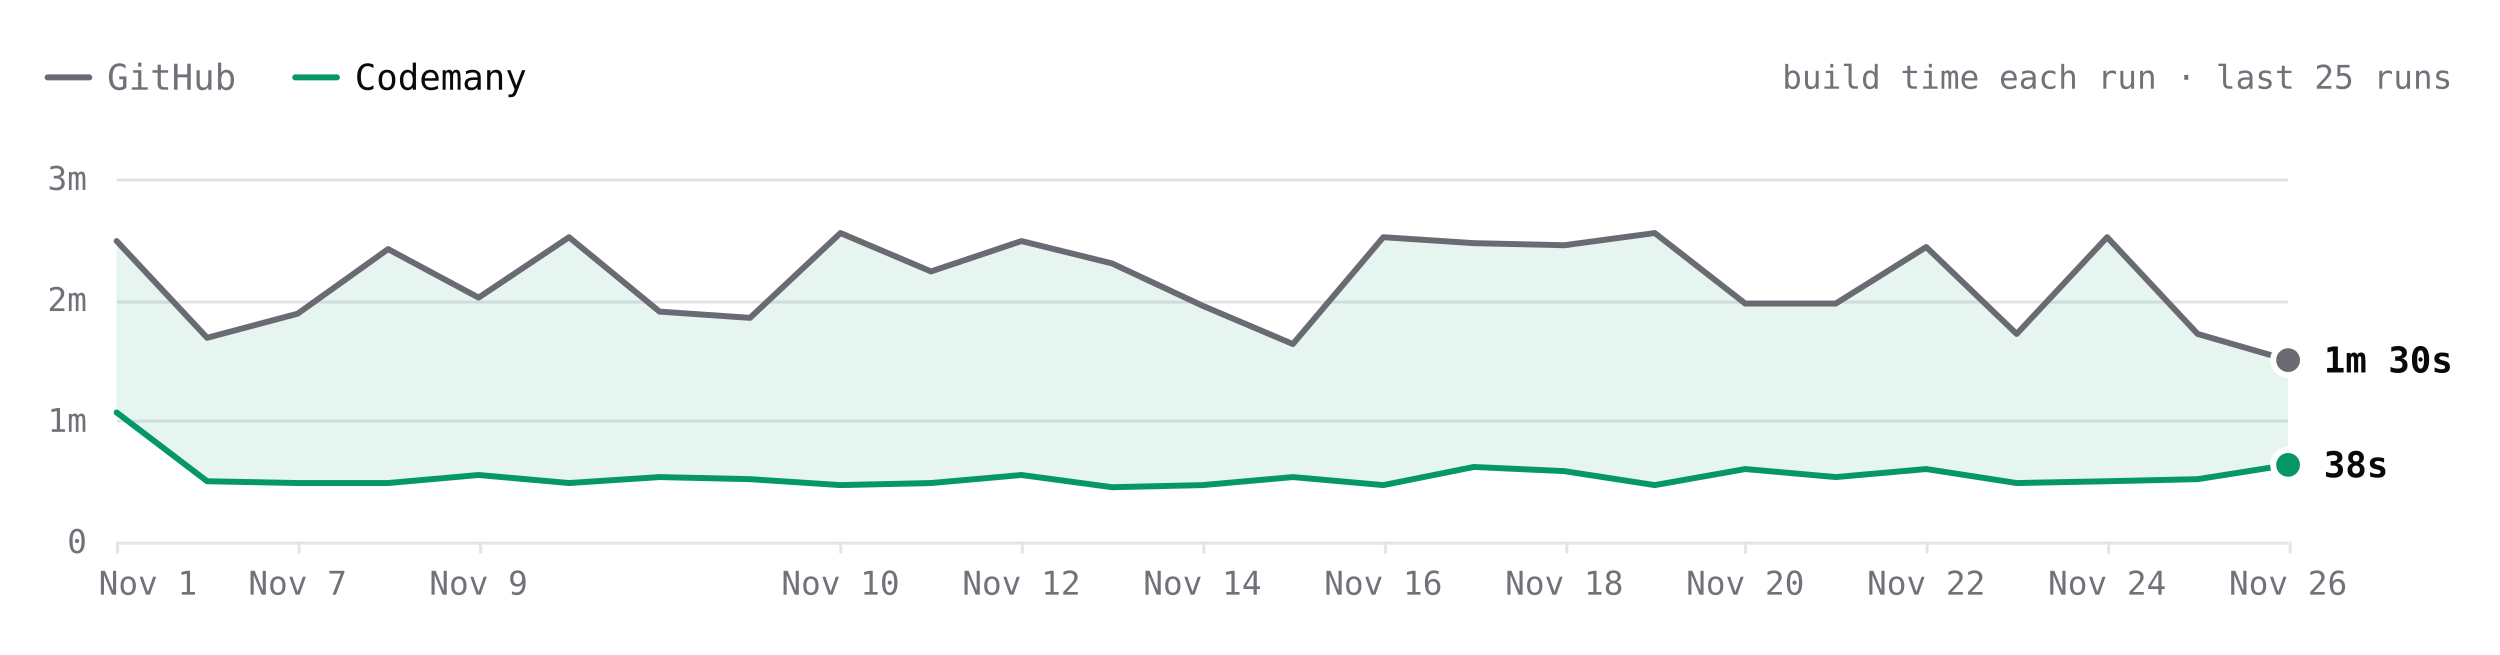
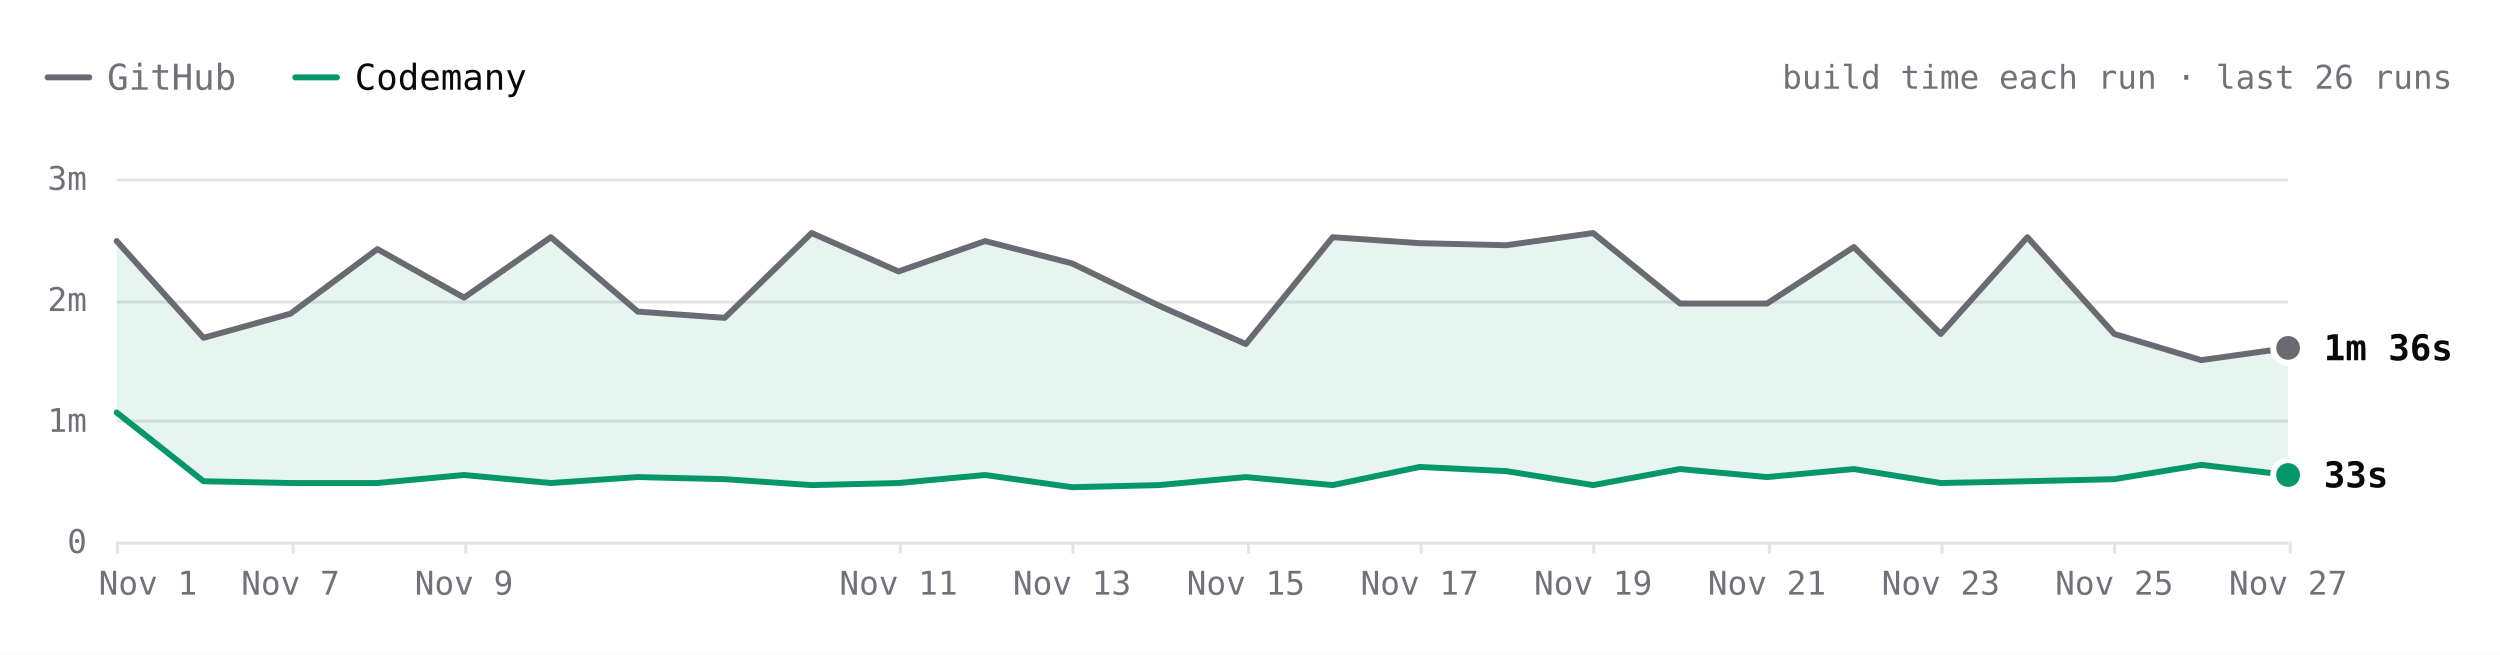
- <svg xmlns="http://www.w3.org/2000/svg" viewBox="0 0 840 220" width="840" height="220" role="img" aria-label="Hugo build time each run over the last 25 runs. Latest: GitHub 1m 30s, Codemany 38s. Overall: 4.3× faster." font-family="'JetBrains Mono', ui-monospace, SFMono-Regular, Menlo, monospace" style="max-width:100%;height:auto;font-variant-numeric:tabular-nums">
+ <svg xmlns="http://www.w3.org/2000/svg" viewBox="0 0 840 220" width="840" height="220" role="img" aria-label="Hugo build time each run over the last 26 runs. Latest: GitHub 1m 36s, Codemany 33s. Overall: 4.1× faster." font-family="'JetBrains Mono', ui-monospace, SFMono-Regular, Menlo, monospace" style="max-width:100%;height:auto;font-variant-numeric:tabular-nums">
  <rect width="840" height="220" fill="#ffffff" />
  <path d="M16 26h14" stroke="#6a6a72" stroke-width="2" stroke-linecap="round" />
  <text x="36" y="26" font-size="12" fill="#71717a" dominant-baseline="central">GitHub</text>
  <path d="M99.2 26h14" stroke="#059669" stroke-width="2" stroke-linecap="round" />
  <text x="119.2" y="26" font-size="12" fill="#09090b" dominant-baseline="central">Codemany</text>
-   <text x="824" y="26" font-size="11" fill="#71717a" text-anchor="end" dominant-baseline="central">build time each run · last 25 runs</text>
+   <text x="824" y="26" font-size="11" fill="#71717a" text-anchor="end" dominant-baseline="central">build time each run · last 26 runs</text>
  <path d="M39.2 182.5L768.8 182.5" stroke="#e4e4e7" stroke-width="1" fill="none" />
  <text x="29.2" y="182" font-size="11" fill="#71717a" text-anchor="end" dominant-baseline="central">0</text>
  <path d="M39.2 141.5L768.8 141.5" stroke="#e4e4e7" stroke-width="1" fill="none" />
  <text x="29.2" y="141.3" font-size="11" fill="#71717a" text-anchor="end" dominant-baseline="central">1m</text>
  <path d="M39.2 101.5L768.8 101.5" stroke="#e4e4e7" stroke-width="1" fill="none" />
  <text x="29.2" y="100.7" font-size="11" fill="#71717a" text-anchor="end" dominant-baseline="central">2m</text>
  <path d="M39.2 60.5L768.8 60.5" stroke="#e4e4e7" stroke-width="1" fill="none" />
  <text x="29.2" y="60" font-size="11" fill="#71717a" text-anchor="end" dominant-baseline="central">3m</text>
  <path d="M769.5 182L769.5 186" stroke="#e4e4e7" stroke-width="1" fill="none" />
-   <text x="768.8" y="196" font-size="11" fill="#71717a" text-anchor="middle" dominant-baseline="central">Nov 26</text>
-   <path d="M708.5 182L708.5 186" stroke="#e4e4e7" stroke-width="1" fill="none" />
-   <text x="708" y="196" font-size="11" fill="#71717a" text-anchor="middle" dominant-baseline="central">Nov 24</text>
-   <path d="M647.5 182L647.5 186" stroke="#e4e4e7" stroke-width="1" fill="none" />
-   <text x="647.2" y="196" font-size="11" fill="#71717a" text-anchor="middle" dominant-baseline="central">Nov 22</text>
-   <path d="M586.5 182L586.5 186" stroke="#e4e4e7" stroke-width="1" fill="none" />
-   <text x="586.4" y="196" font-size="11" fill="#71717a" text-anchor="middle" dominant-baseline="central">Nov 20</text>
-   <path d="M526.5 182L526.5 186" stroke="#e4e4e7" stroke-width="1" fill="none" />
-   <text x="525.6" y="196" font-size="11" fill="#71717a" text-anchor="middle" dominant-baseline="central">Nov 18</text>
-   <path d="M465.5 182L465.5 186" stroke="#e4e4e7" stroke-width="1" fill="none" />
-   <text x="464.8" y="196" font-size="11" fill="#71717a" text-anchor="middle" dominant-baseline="central">Nov 16</text>
-   <path d="M404.5 182L404.5 186" stroke="#e4e4e7" stroke-width="1" fill="none" />
-   <text x="404" y="196" font-size="11" fill="#71717a" text-anchor="middle" dominant-baseline="central">Nov 14</text>
-   <path d="M343.5 182L343.5 186" stroke="#e4e4e7" stroke-width="1" fill="none" />
-   <text x="343.2" y="196" font-size="11" fill="#71717a" text-anchor="middle" dominant-baseline="central">Nov 12</text>
-   <path d="M282.5 182L282.5 186" stroke="#e4e4e7" stroke-width="1" fill="none" />
-   <text x="282.4" y="196" font-size="11" fill="#71717a" text-anchor="middle" dominant-baseline="central">Nov 10</text>
-   <path d="M161.5 182L161.5 186" stroke="#e4e4e7" stroke-width="1" fill="none" />
-   <text x="160.8" y="196" font-size="11" fill="#71717a" text-anchor="middle" dominant-baseline="central">Nov 9</text>
-   <path d="M100.5 182L100.5 186" stroke="#e4e4e7" stroke-width="1" fill="none" />
-   <text x="100" y="196" font-size="11" fill="#71717a" text-anchor="middle" dominant-baseline="central">Nov 7</text>
+   <text x="768.8" y="196" font-size="11" fill="#71717a" text-anchor="middle" dominant-baseline="central">Nov 27</text>
+   <path d="M710.5 182L710.5 186" stroke="#e4e4e7" stroke-width="1" fill="none" />
+   <text x="710.4" y="196" font-size="11" fill="#71717a" text-anchor="middle" dominant-baseline="central">Nov 25</text>
+   <path d="M652.5 182L652.5 186" stroke="#e4e4e7" stroke-width="1" fill="none" />
+   <text x="652.1" y="196" font-size="11" fill="#71717a" text-anchor="middle" dominant-baseline="central">Nov 23</text>
+   <path d="M594.5 182L594.5 186" stroke="#e4e4e7" stroke-width="1" fill="none" />
+   <text x="593.7" y="196" font-size="11" fill="#71717a" text-anchor="middle" dominant-baseline="central">Nov 21</text>
+   <path d="M535.5 182L535.5 186" stroke="#e4e4e7" stroke-width="1" fill="none" />
+   <text x="535.3" y="196" font-size="11" fill="#71717a" text-anchor="middle" dominant-baseline="central">Nov 19</text>
+   <path d="M477.5 182L477.5 186" stroke="#e4e4e7" stroke-width="1" fill="none" />
+   <text x="477" y="196" font-size="11" fill="#71717a" text-anchor="middle" dominant-baseline="central">Nov 17</text>
+   <path d="M419.5 182L419.5 186" stroke="#e4e4e7" stroke-width="1" fill="none" />
+   <text x="418.6" y="196" font-size="11" fill="#71717a" text-anchor="middle" dominant-baseline="central">Nov 15</text>
+   <path d="M360.5 182L360.5 186" stroke="#e4e4e7" stroke-width="1" fill="none" />
+   <text x="360.2" y="196" font-size="11" fill="#71717a" text-anchor="middle" dominant-baseline="central">Nov 13</text>
+   <path d="M302.5 182L302.5 186" stroke="#e4e4e7" stroke-width="1" fill="none" />
+   <text x="301.9" y="196" font-size="11" fill="#71717a" text-anchor="middle" dominant-baseline="central">Nov 11</text>
+   <path d="M156.5 182L156.5 186" stroke="#e4e4e7" stroke-width="1" fill="none" />
+   <text x="155.9" y="196" font-size="11" fill="#71717a" text-anchor="middle" dominant-baseline="central">Nov 9</text>
+   <path d="M98.5 182L98.5 186" stroke="#e4e4e7" stroke-width="1" fill="none" />
+   <text x="97.6" y="196" font-size="11" fill="#71717a" text-anchor="middle" dominant-baseline="central">Nov 7</text>
  <path d="M39.5 182L39.5 186" stroke="#e4e4e7" stroke-width="1" fill="none" />
  <text x="49.7" y="196" font-size="11" fill="#71717a" text-anchor="middle" dominant-baseline="central">Nov 1</text>
-   <path d="M39.2 81L69.6 113.5L100 105.4L130.4 83.7L160.8 100L191.2 79.7L221.6 104.7L252 106.8L282.4 78.3L312.8 91.2L343.2 81L373.6 88.5L404 102.7L434.4 115.6L464.8 79.7L495.2 81.7L525.6 82.4L556 78.3L586.4 102L616.8 102L647.2 83L677.6 112.2L708 79.7L738.4 112.2L768.8 121L768.8 156.2L738.4 161L708 161.7L677.6 162.3L647.2 157.6L616.8 160.3L586.4 157.6L556 163L525.6 158.3L495.2 156.9L464.8 163L434.4 160.3L404 163L373.6 163.7L343.2 159.6L312.8 162.3L282.4 163L252 161L221.6 160.3L191.2 162.3L160.8 159.6L130.4 162.3L100 162.3L69.6 161.7L39.2 138.6Z" fill="rgba(5,150,105,0.10)" />
-   <path d="M39.2 81L69.6 113.5L100 105.4L130.4 83.7L160.8 100L191.2 79.7L221.6 104.7L252 106.8L282.4 78.3L312.8 91.2L343.2 81L373.6 88.5L404 102.7L434.4 115.6L464.8 79.7L495.2 81.7L525.6 82.4L556 78.3L586.4 102L616.8 102L647.2 83L677.6 112.2L708 79.7L738.4 112.2L768.8 121" fill="none" stroke="#6a6a72" stroke-width="2" stroke-linecap="round" stroke-linejoin="round" />
-   <path d="M39.2 138.6L69.6 161.7L100 162.3L130.4 162.3L160.8 159.6L191.2 162.3L221.6 160.3L252 161L282.4 163L312.8 162.3L343.2 159.6L373.6 163.7L404 163L434.4 160.3L464.8 163L495.2 156.9L525.6 158.3L556 163L586.4 157.6L616.8 160.3L647.2 157.6L677.6 162.3L708 161.7L738.4 161L768.8 156.2" fill="none" stroke="#059669" stroke-width="2" stroke-linecap="round" stroke-linejoin="round" />
-   <circle cx="768.8" cy="121" r="6" fill="#ffffff" />
-   <circle cx="768.8" cy="121" r="4" fill="#6a6a72" />
-   <text x="780.8" y="121" font-size="12" fill="#09090b" font-weight="600" dominant-baseline="central">1m 30s</text>
-   <circle cx="768.8" cy="156.2" r="6" fill="#ffffff" />
-   <circle cx="768.8" cy="156.2" r="4" fill="#059669" />
-   <text x="780.8" y="156.2" font-size="12" fill="#09090b" font-weight="600" dominant-baseline="central">38s</text>
+   <path d="M39.2 81L68.4 113.5L97.6 105.4L126.8 83.7L155.9 100L185.1 79.7L214.3 104.7L243.5 106.8L272.7 78.3L301.9 91.2L331 81L360.2 88.5L389.4 102.7L418.6 115.6L447.8 79.7L477 81.7L506.1 82.4L535.3 78.3L564.5 102L593.7 102L622.9 83L652.1 112.2L681.2 79.7L710.4 112.2L739.6 121L768.8 116.9L768.8 159.6L739.6 156.2L710.4 161L681.2 161.7L652.1 162.3L622.9 157.6L593.7 160.3L564.5 157.6L535.3 163L506.1 158.3L477 156.9L447.8 163L418.6 160.3L389.4 163L360.2 163.7L331 159.6L301.9 162.3L272.7 163L243.5 161L214.3 160.3L185.1 162.3L155.9 159.6L126.8 162.3L97.6 162.3L68.4 161.7L39.2 138.6Z" fill="rgba(5,150,105,0.10)" />
+   <path d="M39.2 81L68.4 113.5L97.6 105.4L126.8 83.7L155.9 100L185.1 79.7L214.3 104.7L243.5 106.8L272.7 78.3L301.9 91.2L331 81L360.2 88.5L389.4 102.7L418.6 115.6L447.8 79.7L477 81.7L506.1 82.4L535.3 78.3L564.5 102L593.7 102L622.9 83L652.1 112.2L681.2 79.7L710.4 112.2L739.6 121L768.8 116.9" fill="none" stroke="#6a6a72" stroke-width="2" stroke-linecap="round" stroke-linejoin="round" />
+   <path d="M39.2 138.6L68.4 161.7L97.6 162.3L126.8 162.3L155.9 159.6L185.1 162.3L214.3 160.3L243.5 161L272.7 163L301.9 162.3L331 159.6L360.2 163.7L389.4 163L418.6 160.3L447.8 163L477 156.9L506.1 158.3L535.3 163L564.5 157.6L593.7 160.3L622.9 157.6L652.1 162.3L681.2 161.7L710.4 161L739.6 156.2L768.8 159.6" fill="none" stroke="#059669" stroke-width="2" stroke-linecap="round" stroke-linejoin="round" />
+   <circle cx="768.8" cy="116.9" r="6" fill="#ffffff" />
+   <circle cx="768.8" cy="116.9" r="4" fill="#6a6a72" />
+   <text x="780.8" y="116.9" font-size="12" fill="#09090b" font-weight="600" dominant-baseline="central">1m 36s</text>
+   <circle cx="768.8" cy="159.6" r="6" fill="#ffffff" />
+   <circle cx="768.8" cy="159.6" r="4" fill="#059669" />
+   <text x="780.8" y="159.6" font-size="12" fill="#09090b" font-weight="600" dominant-baseline="central">33s</text>
  <circle class="bench-mark" cx="39.2" cy="81" r="12" fill="#ffffff" fill-opacity="0" data-tip="Hugo · GitHub · 2m 29s · Nov 1, 14:12 UTC" data-href="https://github.com/codemanyhq/bench-private/actions/runs/41357757246/job/125001439104" style="cursor:pointer" />
  <circle class="bench-mark" cx="39.2" cy="138.6" r="12" fill="#ffffff" fill-opacity="0" data-tip="Hugo · Codemany · 1m 04s · Nov 1, 14:12 UTC" data-href="https://github.com/codemanyhq/bench/actions/runs/41189686531/job/124809425392" style="cursor:pointer" />
-   <circle class="bench-mark" cx="69.6" cy="113.5" r="12" fill="#ffffff" fill-opacity="0" data-tip="Hugo · GitHub · 1m 41s · Nov 4, 10:59 UTC" data-href="https://github.com/codemanyhq/bench-private/actions/runs/41834014108/job/126588227187" style="cursor:pointer" />
-   <circle class="bench-mark" cx="69.6" cy="161.7" r="12" fill="#ffffff" fill-opacity="0" data-tip="Hugo · Codemany · 30s · Nov 4, 10:59 UTC" data-href="https://github.com/codemanyhq/bench/actions/runs/41817717722/job/126532686624" style="cursor:pointer" />
-   <circle class="bench-mark" cx="100" cy="105.4" r="12" fill="#ffffff" fill-opacity="0" data-tip="Hugo · GitHub · 1m 53s · Nov 7, 05:27 UTC" data-href="https://github.com/codemanyhq/bench-private/actions/runs/42342779574/job/128313955187" style="cursor:pointer" />
-   <circle class="bench-mark" cx="100" cy="162.3" r="12" fill="#ffffff" fill-opacity="0" data-tip="Hugo · Codemany · 29s · Nov 7, 05:27 UTC" data-href="https://github.com/codemanyhq/bench/actions/runs/42363100897/job/128383571569" style="cursor:pointer" />
-   <circle class="bench-mark" cx="130.4" cy="83.7" r="12" fill="#ffffff" fill-opacity="0" data-tip="Hugo · GitHub · 2m 25s · Nov 8, 10:27 UTC" data-href="https://github.com/codemanyhq/bench-private/actions/runs/42477866952/job/128905525184" style="cursor:pointer" />
-   <circle class="bench-mark" cx="130.4" cy="162.3" r="12" fill="#ffffff" fill-opacity="0" data-tip="Hugo · Codemany · 29s · Nov 8, 10:27 UTC" data-href="https://github.com/codemanyhq/bench/actions/runs/42471415877/job/128905482117" style="cursor:pointer" />
-   <circle class="bench-mark" cx="160.8" cy="100" r="12" fill="#ffffff" fill-opacity="0" data-tip="Hugo · GitHub · 2m 01s · Nov 9, 11:37 UTC" data-href="https://github.com/codemanyhq/bench-private/actions/runs/42629210782/job/129200880913" style="cursor:pointer" />
-   <circle class="bench-mark" cx="160.8" cy="159.6" r="12" fill="#ffffff" fill-opacity="0" data-tip="Hugo · Codemany · 33s · Nov 9, 11:37 UTC" data-href="https://github.com/codemanyhq/bench/actions/runs/42610365978/job/129324781063" style="cursor:pointer" />
-   <circle class="bench-mark" cx="191.2" cy="79.7" r="12" fill="#ffffff" fill-opacity="0" data-tip="Hugo · GitHub · 2m 31s · Nov 9, 17:39 UTC" data-href="https://github.com/codemanyhq/bench-private/actions/runs/42666683657/job/129332199459" style="cursor:pointer" />
-   <circle class="bench-mark" cx="191.2" cy="162.3" r="12" fill="#ffffff" fill-opacity="0" data-tip="Hugo · Codemany · 29s · Nov 9, 17:39 UTC" data-href="https://github.com/codemanyhq/bench/actions/runs/42666681693/job/129350909282" style="cursor:pointer" />
-   <circle class="bench-mark" cx="221.6" cy="104.7" r="12" fill="#ffffff" fill-opacity="0" data-tip="Hugo · GitHub · 1m 54s · Nov 9, 18:24 UTC" data-href="https://github.com/codemanyhq/bench-private/actions/runs/42673660556/job/129350955104" style="cursor:pointer" />
-   <circle class="bench-mark" cx="221.6" cy="160.3" r="12" fill="#ffffff" fill-opacity="0" data-tip="Hugo · Codemany · 32s · Nov 9, 18:24 UTC" data-href="https://github.com/codemanyhq/bench/actions/runs/42674474739/job/129403442151" style="cursor:pointer" />
-   <circle class="bench-mark" cx="252" cy="106.8" r="12" fill="#ffffff" fill-opacity="0" data-tip="Hugo · GitHub · 1m 51s · Nov 9, 18:46 UTC" data-href="https://github.com/codemanyhq/bench-private/actions/runs/42677014514/job/129361080679" style="cursor:pointer" />
-   <circle class="bench-mark" cx="252" cy="161" r="12" fill="#ffffff" fill-opacity="0" data-tip="Hugo · Codemany · 31s · Nov 9, 18:46 UTC" data-href="https://github.com/codemanyhq/bench/actions/runs/42681122621/job/129406018347" style="cursor:pointer" />
-   <circle class="bench-mark" cx="282.4" cy="78.3" r="12" fill="#ffffff" fill-opacity="0" data-tip="Hugo · GitHub · 2m 33s · Nov 10, 11:16 UTC" data-href="https://github.com/codemanyhq/bench-private/actions/runs/42824521252/job/129858446839" style="cursor:pointer" />
-   <circle class="bench-mark" cx="282.4" cy="163" r="12" fill="#ffffff" fill-opacity="0" data-tip="Hugo · Codemany · 28s · Nov 10, 11:16 UTC" data-href="https://github.com/codemanyhq/bench/actions/runs/42805942110/job/129815996382" style="cursor:pointer" />
-   <circle class="bench-mark" cx="312.8" cy="91.2" r="12" fill="#ffffff" fill-opacity="0" data-tip="Hugo · GitHub · 2m 14s · Nov 11, 11:02 UTC" data-href="https://github.com/codemanyhq/bench-private/actions/runs/43022642066/job/130529430391" style="cursor:pointer" />
-   <circle class="bench-mark" cx="312.8" cy="162.3" r="12" fill="#ffffff" fill-opacity="0" data-tip="Hugo · Codemany · 29s · Nov 11, 11:02 UTC" data-href="https://github.com/codemanyhq/bench/actions/runs/43008288526/job/130481244830" style="cursor:pointer" />
-   <circle class="bench-mark" cx="343.2" cy="81" r="12" fill="#ffffff" fill-opacity="0" data-tip="Hugo · GitHub · 2m 29s · Nov 12, 11:18 UTC" data-href="https://github.com/codemanyhq/bench-private/actions/runs/43230100176/job/131222905105" style="cursor:pointer" />
-   <circle class="bench-mark" cx="343.2" cy="159.6" r="12" fill="#ffffff" fill-opacity="0" data-tip="Hugo · Codemany · 33s · Nov 12, 11:18 UTC" data-href="https://github.com/codemanyhq/bench/actions/runs/43207720663/job/131168788751" style="cursor:pointer" />
-   <circle class="bench-mark" cx="373.6" cy="88.5" r="12" fill="#ffffff" fill-opacity="0" data-tip="Hugo · GitHub · 2m 18s · Nov 13, 11:03 UTC" data-href="https://github.com/codemanyhq/bench-private/actions/runs/43430424059/job/131902291593" style="cursor:pointer" />
-   <circle class="bench-mark" cx="373.6" cy="163.7" r="12" fill="#ffffff" fill-opacity="0" data-tip="Hugo · Codemany · 27s · Nov 13, 11:03 UTC" data-href="https://github.com/codemanyhq/bench/actions/runs/43413705429/job/131866240248" style="cursor:pointer" />
-   <circle class="bench-mark" cx="404" cy="102.7" r="12" fill="#ffffff" fill-opacity="0" data-tip="Hugo · GitHub · 1m 57s · Nov 14, 10:30 UTC" data-href="https://github.com/codemanyhq/bench-private/actions/runs/43593333129/job/132442539400" style="cursor:pointer" />
-   <circle class="bench-mark" cx="404" cy="163" r="12" fill="#ffffff" fill-opacity="0" data-tip="Hugo · Codemany · 28s · Nov 14, 10:30 UTC" data-href="https://github.com/codemanyhq/bench/actions/runs/43585486170/job/132429848701" style="cursor:pointer" />
-   <circle class="bench-mark" cx="434.4" cy="115.6" r="12" fill="#ffffff" fill-opacity="0" data-tip="Hugo · GitHub · 1m 38s · Nov 15, 10:58 UTC" data-href="https://github.com/codemanyhq/bench-private/actions/runs/43715351365/job/132815615536" style="cursor:pointer" />
-   <circle class="bench-mark" cx="434.4" cy="160.3" r="12" fill="#ffffff" fill-opacity="0" data-tip="Hugo · Codemany · 32s · Nov 15, 10:58 UTC" data-href="https://github.com/codemanyhq/bench/actions/runs/43706507355/job/132822651407" style="cursor:pointer" />
-   <circle class="bench-mark" cx="464.8" cy="79.7" r="12" fill="#ffffff" fill-opacity="0" data-tip="Hugo · GitHub · 2m 31s · Nov 16, 11:25 UTC" data-href="https://github.com/codemanyhq/bench-private/actions/runs/43877330479/job/133333759378" style="cursor:pointer" />
-   <circle class="bench-mark" cx="464.8" cy="163" r="12" fill="#ffffff" fill-opacity="0" data-tip="Hugo · Codemany · 28s · Nov 16, 11:25 UTC" data-href="https://github.com/codemanyhq/bench/actions/runs/43857353010/job/133286974284" style="cursor:pointer" />
-   <circle class="bench-mark" cx="495.2" cy="81.7" r="12" fill="#ffffff" fill-opacity="0" data-tip="Hugo · GitHub · 2m 28s · Nov 17, 11:56 UTC" data-href="https://github.com/codemanyhq/bench-private/actions/runs/44102053914/job/134104450027" style="cursor:pointer" />
-   <circle class="bench-mark" cx="495.2" cy="156.9" r="12" fill="#ffffff" fill-opacity="0" data-tip="Hugo · Codemany · 37s · Nov 17, 11:56 UTC" data-href="https://github.com/codemanyhq/bench/actions/runs/44078241580/job/134021805679" style="cursor:pointer" />
-   <circle class="bench-mark" cx="525.6" cy="82.4" r="12" fill="#ffffff" fill-opacity="0" data-tip="Hugo · GitHub · 2m 27s · Nov 18, 11:47 UTC" data-href="https://github.com/codemanyhq/bench-private/actions/runs/44318872644/job/134852270396" style="cursor:pointer" />
-   <circle class="bench-mark" cx="525.6" cy="158.3" r="12" fill="#ffffff" fill-opacity="0" data-tip="Hugo · Codemany · 35s · Nov 18, 11:47 UTC" data-href="https://github.com/codemanyhq/bench/actions/runs/44297512815/job/134805432975" style="cursor:pointer" />
-   <circle class="bench-mark" cx="556" cy="78.3" r="12" fill="#ffffff" fill-opacity="0" data-tip="Hugo · GitHub · 2m 33s · Nov 19, 11:44 UTC" data-href="https://github.com/codemanyhq/bench-private/actions/runs/44543234216/job/135626958108" style="cursor:pointer" />
-   <circle class="bench-mark" cx="556" cy="163" r="12" fill="#ffffff" fill-opacity="0" data-tip="Hugo · Codemany · 28s · Nov 19, 11:44 UTC" data-href="https://github.com/codemanyhq/bench/actions/runs/44517273819/job/135559407143" style="cursor:pointer" />
-   <circle class="bench-mark" cx="586.4" cy="102" r="12" fill="#ffffff" fill-opacity="0" data-tip="Hugo · GitHub · 1m 58s · Nov 20, 11:44 UTC" data-href="https://github.com/codemanyhq/bench-private/actions/runs/44749120224/job/136332219886" style="cursor:pointer" />
-   <circle class="bench-mark" cx="586.4" cy="157.6" r="12" fill="#ffffff" fill-opacity="0" data-tip="Hugo · Codemany · 36s · Nov 20, 11:44 UTC" data-href="https://github.com/codemanyhq/bench/actions/runs/44729832727/job/136288953035" style="cursor:pointer" />
-   <circle class="bench-mark" cx="616.8" cy="102" r="12" fill="#ffffff" fill-opacity="0" data-tip="Hugo · GitHub · 1m 58s · Nov 21, 11:07 UTC" data-href="https://github.com/codemanyhq/bench-private/actions/runs/44908889098/job/136860265771" style="cursor:pointer" />
-   <circle class="bench-mark" cx="616.8" cy="160.3" r="12" fill="#ffffff" fill-opacity="0" data-tip="Hugo · Codemany · 32s · Nov 21, 11:07 UTC" data-href="https://github.com/codemanyhq/bench/actions/runs/44897451098/job/136826060798" style="cursor:pointer" />
-   <circle class="bench-mark" cx="647.2" cy="83" r="12" fill="#ffffff" fill-opacity="0" data-tip="Hugo · GitHub · 2m 26s · Nov 22, 11:29 UTC" data-href="https://github.com/codemanyhq/bench-private/actions/runs/45026928898/job/137221921368" style="cursor:pointer" />
-   <circle class="bench-mark" cx="647.2" cy="157.6" r="12" fill="#ffffff" fill-opacity="0" data-tip="Hugo · Codemany · 36s · Nov 22, 11:29 UTC" data-href="https://github.com/codemanyhq/bench/actions/runs/45017455598/job/137192773135" style="cursor:pointer" />
-   <circle class="bench-mark" cx="677.6" cy="112.2" r="12" fill="#ffffff" fill-opacity="0" data-tip="Hugo · GitHub · 1m 43s · Nov 23, 12:50 UTC" data-href="https://github.com/codemanyhq/bench-private/actions/runs/45210598924/job/137818121610" style="cursor:pointer" />
-   <circle class="bench-mark" cx="677.6" cy="162.3" r="12" fill="#ffffff" fill-opacity="0" data-tip="Hugo · Codemany · 29s · Nov 23, 12:50 UTC" data-href="https://github.com/codemanyhq/bench/actions/runs/45177778022/job/137703467493" style="cursor:pointer" />
-   <circle class="bench-mark" cx="708" cy="79.7" r="12" fill="#ffffff" fill-opacity="0" data-tip="Hugo · GitHub · 2m 31s · Nov 24, 13:47 UTC" data-href="https://github.com/codemanyhq/bench-private/actions/runs/45429998464/job/138572430377" style="cursor:pointer" />
-   <circle class="bench-mark" cx="708" cy="161.7" r="12" fill="#ffffff" fill-opacity="0" data-tip="Hugo · Codemany · 30s · Nov 24, 13:47 UTC" data-href="https://github.com/codemanyhq/bench/actions/runs/45406778542/job/138489585186" style="cursor:pointer" />
-   <circle class="bench-mark" cx="738.4" cy="112.2" r="12" fill="#ffffff" fill-opacity="0" data-tip="Hugo · GitHub · 1m 43s · Nov 25, 13:00 UTC" data-href="https://github.com/codemanyhq/bench-private/actions/runs/45646834611/job/139320057469" style="cursor:pointer" />
-   <circle class="bench-mark" cx="738.4" cy="161" r="12" fill="#ffffff" fill-opacity="0" data-tip="Hugo · Codemany · 31s · Nov 25, 13:00 UTC" data-href="https://github.com/codemanyhq/bench/actions/runs/45618925626/job/139221672538" style="cursor:pointer" />
-   <circle class="bench-mark" cx="768.8" cy="121" r="12" fill="#ffffff" fill-opacity="0" data-tip="Hugo · GitHub · 1m 30s · Nov 26, 12:40 UTC" data-href="https://github.com/codemanyhq/bench-private/actions/runs/45846009692/job/139999805053" style="cursor:pointer" />
-   <circle class="bench-mark" cx="768.8" cy="156.2" r="12" fill="#ffffff" fill-opacity="0" data-tip="Hugo · Codemany · 38s · Nov 26, 12:40 UTC" data-href="https://github.com/codemanyhq/bench/actions/runs/45821540899/job/139914827471" style="cursor:pointer" />
+   <circle class="bench-mark" cx="68.4" cy="113.5" r="12" fill="#ffffff" fill-opacity="0" data-tip="Hugo · GitHub · 1m 41s · Nov 4, 10:59 UTC" data-href="https://github.com/codemanyhq/bench-private/actions/runs/41834014108/job/126588227187" style="cursor:pointer" />
+   <circle class="bench-mark" cx="68.4" cy="161.7" r="12" fill="#ffffff" fill-opacity="0" data-tip="Hugo · Codemany · 30s · Nov 4, 10:59 UTC" data-href="https://github.com/codemanyhq/bench/actions/runs/41817717722/job/126532686624" style="cursor:pointer" />
+   <circle class="bench-mark" cx="97.6" cy="105.4" r="12" fill="#ffffff" fill-opacity="0" data-tip="Hugo · GitHub · 1m 53s · Nov 7, 05:27 UTC" data-href="https://github.com/codemanyhq/bench-private/actions/runs/42342779574/job/128313955187" style="cursor:pointer" />
+   <circle class="bench-mark" cx="97.6" cy="162.3" r="12" fill="#ffffff" fill-opacity="0" data-tip="Hugo · Codemany · 29s · Nov 7, 05:27 UTC" data-href="https://github.com/codemanyhq/bench/actions/runs/42363100897/job/128383571569" style="cursor:pointer" />
+   <circle class="bench-mark" cx="126.8" cy="83.7" r="12" fill="#ffffff" fill-opacity="0" data-tip="Hugo · GitHub · 2m 25s · Nov 8, 10:27 UTC" data-href="https://github.com/codemanyhq/bench-private/actions/runs/42477866952/job/128905525184" style="cursor:pointer" />
+   <circle class="bench-mark" cx="126.8" cy="162.3" r="12" fill="#ffffff" fill-opacity="0" data-tip="Hugo · Codemany · 29s · Nov 8, 10:27 UTC" data-href="https://github.com/codemanyhq/bench/actions/runs/42471415877/job/128905482117" style="cursor:pointer" />
+   <circle class="bench-mark" cx="155.9" cy="100" r="12" fill="#ffffff" fill-opacity="0" data-tip="Hugo · GitHub · 2m 01s · Nov 9, 11:37 UTC" data-href="https://github.com/codemanyhq/bench-private/actions/runs/42629210782/job/129200880913" style="cursor:pointer" />
+   <circle class="bench-mark" cx="155.9" cy="159.6" r="12" fill="#ffffff" fill-opacity="0" data-tip="Hugo · Codemany · 33s · Nov 9, 11:37 UTC" data-href="https://github.com/codemanyhq/bench/actions/runs/42610365978/job/129324781063" style="cursor:pointer" />
+   <circle class="bench-mark" cx="185.1" cy="79.7" r="12" fill="#ffffff" fill-opacity="0" data-tip="Hugo · GitHub · 2m 31s · Nov 9, 17:39 UTC" data-href="https://github.com/codemanyhq/bench-private/actions/runs/42666683657/job/129332199459" style="cursor:pointer" />
+   <circle class="bench-mark" cx="185.1" cy="162.3" r="12" fill="#ffffff" fill-opacity="0" data-tip="Hugo · Codemany · 29s · Nov 9, 17:39 UTC" data-href="https://github.com/codemanyhq/bench/actions/runs/42666681693/job/129350909282" style="cursor:pointer" />
+   <circle class="bench-mark" cx="214.3" cy="104.7" r="12" fill="#ffffff" fill-opacity="0" data-tip="Hugo · GitHub · 1m 54s · Nov 9, 18:24 UTC" data-href="https://github.com/codemanyhq/bench-private/actions/runs/42673660556/job/129350955104" style="cursor:pointer" />
+   <circle class="bench-mark" cx="214.3" cy="160.3" r="12" fill="#ffffff" fill-opacity="0" data-tip="Hugo · Codemany · 32s · Nov 9, 18:24 UTC" data-href="https://github.com/codemanyhq/bench/actions/runs/42674474739/job/129403442151" style="cursor:pointer" />
+   <circle class="bench-mark" cx="243.5" cy="106.8" r="12" fill="#ffffff" fill-opacity="0" data-tip="Hugo · GitHub · 1m 51s · Nov 9, 18:46 UTC" data-href="https://github.com/codemanyhq/bench-private/actions/runs/42677014514/job/129361080679" style="cursor:pointer" />
+   <circle class="bench-mark" cx="243.5" cy="161" r="12" fill="#ffffff" fill-opacity="0" data-tip="Hugo · Codemany · 31s · Nov 9, 18:46 UTC" data-href="https://github.com/codemanyhq/bench/actions/runs/42681122621/job/129406018347" style="cursor:pointer" />
+   <circle class="bench-mark" cx="272.7" cy="78.3" r="12" fill="#ffffff" fill-opacity="0" data-tip="Hugo · GitHub · 2m 33s · Nov 10, 11:16 UTC" data-href="https://github.com/codemanyhq/bench-private/actions/runs/42824521252/job/129858446839" style="cursor:pointer" />
+   <circle class="bench-mark" cx="272.7" cy="163" r="12" fill="#ffffff" fill-opacity="0" data-tip="Hugo · Codemany · 28s · Nov 10, 11:16 UTC" data-href="https://github.com/codemanyhq/bench/actions/runs/42805942110/job/129815996382" style="cursor:pointer" />
+   <circle class="bench-mark" cx="301.9" cy="91.2" r="12" fill="#ffffff" fill-opacity="0" data-tip="Hugo · GitHub · 2m 14s · Nov 11, 11:02 UTC" data-href="https://github.com/codemanyhq/bench-private/actions/runs/43022642066/job/130529430391" style="cursor:pointer" />
+   <circle class="bench-mark" cx="301.9" cy="162.3" r="12" fill="#ffffff" fill-opacity="0" data-tip="Hugo · Codemany · 29s · Nov 11, 11:02 UTC" data-href="https://github.com/codemanyhq/bench/actions/runs/43008288526/job/130481244830" style="cursor:pointer" />
+   <circle class="bench-mark" cx="331" cy="81" r="12" fill="#ffffff" fill-opacity="0" data-tip="Hugo · GitHub · 2m 29s · Nov 12, 11:18 UTC" data-href="https://github.com/codemanyhq/bench-private/actions/runs/43230100176/job/131222905105" style="cursor:pointer" />
+   <circle class="bench-mark" cx="331" cy="159.6" r="12" fill="#ffffff" fill-opacity="0" data-tip="Hugo · Codemany · 33s · Nov 12, 11:18 UTC" data-href="https://github.com/codemanyhq/bench/actions/runs/43207720663/job/131168788751" style="cursor:pointer" />
+   <circle class="bench-mark" cx="360.2" cy="88.5" r="12" fill="#ffffff" fill-opacity="0" data-tip="Hugo · GitHub · 2m 18s · Nov 13, 11:03 UTC" data-href="https://github.com/codemanyhq/bench-private/actions/runs/43430424059/job/131902291593" style="cursor:pointer" />
+   <circle class="bench-mark" cx="360.2" cy="163.7" r="12" fill="#ffffff" fill-opacity="0" data-tip="Hugo · Codemany · 27s · Nov 13, 11:03 UTC" data-href="https://github.com/codemanyhq/bench/actions/runs/43413705429/job/131866240248" style="cursor:pointer" />
+   <circle class="bench-mark" cx="389.4" cy="102.7" r="12" fill="#ffffff" fill-opacity="0" data-tip="Hugo · GitHub · 1m 57s · Nov 14, 10:30 UTC" data-href="https://github.com/codemanyhq/bench-private/actions/runs/43593333129/job/132442539400" style="cursor:pointer" />
+   <circle class="bench-mark" cx="389.4" cy="163" r="12" fill="#ffffff" fill-opacity="0" data-tip="Hugo · Codemany · 28s · Nov 14, 10:30 UTC" data-href="https://github.com/codemanyhq/bench/actions/runs/43585486170/job/132429848701" style="cursor:pointer" />
+   <circle class="bench-mark" cx="418.6" cy="115.6" r="12" fill="#ffffff" fill-opacity="0" data-tip="Hugo · GitHub · 1m 38s · Nov 15, 10:58 UTC" data-href="https://github.com/codemanyhq/bench-private/actions/runs/43715351365/job/132815615536" style="cursor:pointer" />
+   <circle class="bench-mark" cx="418.6" cy="160.3" r="12" fill="#ffffff" fill-opacity="0" data-tip="Hugo · Codemany · 32s · Nov 15, 10:58 UTC" data-href="https://github.com/codemanyhq/bench/actions/runs/43706507355/job/132822651407" style="cursor:pointer" />
+   <circle class="bench-mark" cx="447.8" cy="79.7" r="12" fill="#ffffff" fill-opacity="0" data-tip="Hugo · GitHub · 2m 31s · Nov 16, 11:25 UTC" data-href="https://github.com/codemanyhq/bench-private/actions/runs/43877330479/job/133333759378" style="cursor:pointer" />
+   <circle class="bench-mark" cx="447.8" cy="163" r="12" fill="#ffffff" fill-opacity="0" data-tip="Hugo · Codemany · 28s · Nov 16, 11:25 UTC" data-href="https://github.com/codemanyhq/bench/actions/runs/43857353010/job/133286974284" style="cursor:pointer" />
+   <circle class="bench-mark" cx="477" cy="81.7" r="12" fill="#ffffff" fill-opacity="0" data-tip="Hugo · GitHub · 2m 28s · Nov 17, 11:56 UTC" data-href="https://github.com/codemanyhq/bench-private/actions/runs/44102053914/job/134104450027" style="cursor:pointer" />
+   <circle class="bench-mark" cx="477" cy="156.9" r="12" fill="#ffffff" fill-opacity="0" data-tip="Hugo · Codemany · 37s · Nov 17, 11:56 UTC" data-href="https://github.com/codemanyhq/bench/actions/runs/44078241580/job/134021805679" style="cursor:pointer" />
+   <circle class="bench-mark" cx="506.1" cy="82.4" r="12" fill="#ffffff" fill-opacity="0" data-tip="Hugo · GitHub · 2m 27s · Nov 18, 11:47 UTC" data-href="https://github.com/codemanyhq/bench-private/actions/runs/44318872644/job/134852270396" style="cursor:pointer" />
+   <circle class="bench-mark" cx="506.1" cy="158.3" r="12" fill="#ffffff" fill-opacity="0" data-tip="Hugo · Codemany · 35s · Nov 18, 11:47 UTC" data-href="https://github.com/codemanyhq/bench/actions/runs/44297512815/job/134805432975" style="cursor:pointer" />
+   <circle class="bench-mark" cx="535.3" cy="78.3" r="12" fill="#ffffff" fill-opacity="0" data-tip="Hugo · GitHub · 2m 33s · Nov 19, 11:44 UTC" data-href="https://github.com/codemanyhq/bench-private/actions/runs/44543234216/job/135626958108" style="cursor:pointer" />
+   <circle class="bench-mark" cx="535.3" cy="163" r="12" fill="#ffffff" fill-opacity="0" data-tip="Hugo · Codemany · 28s · Nov 19, 11:44 UTC" data-href="https://github.com/codemanyhq/bench/actions/runs/44517273819/job/135559407143" style="cursor:pointer" />
+   <circle class="bench-mark" cx="564.5" cy="102" r="12" fill="#ffffff" fill-opacity="0" data-tip="Hugo · GitHub · 1m 58s · Nov 20, 11:44 UTC" data-href="https://github.com/codemanyhq/bench-private/actions/runs/44749120224/job/136332219886" style="cursor:pointer" />
+   <circle class="bench-mark" cx="564.5" cy="157.6" r="12" fill="#ffffff" fill-opacity="0" data-tip="Hugo · Codemany · 36s · Nov 20, 11:44 UTC" data-href="https://github.com/codemanyhq/bench/actions/runs/44729832727/job/136288953035" style="cursor:pointer" />
+   <circle class="bench-mark" cx="593.7" cy="102" r="12" fill="#ffffff" fill-opacity="0" data-tip="Hugo · GitHub · 1m 58s · Nov 21, 11:07 UTC" data-href="https://github.com/codemanyhq/bench-private/actions/runs/44908889098/job/136860265771" style="cursor:pointer" />
+   <circle class="bench-mark" cx="593.7" cy="160.3" r="12" fill="#ffffff" fill-opacity="0" data-tip="Hugo · Codemany · 32s · Nov 21, 11:07 UTC" data-href="https://github.com/codemanyhq/bench/actions/runs/44897451098/job/136826060798" style="cursor:pointer" />
+   <circle class="bench-mark" cx="622.9" cy="83" r="12" fill="#ffffff" fill-opacity="0" data-tip="Hugo · GitHub · 2m 26s · Nov 22, 11:29 UTC" data-href="https://github.com/codemanyhq/bench-private/actions/runs/45026928898/job/137221921368" style="cursor:pointer" />
+   <circle class="bench-mark" cx="622.9" cy="157.6" r="12" fill="#ffffff" fill-opacity="0" data-tip="Hugo · Codemany · 36s · Nov 22, 11:29 UTC" data-href="https://github.com/codemanyhq/bench/actions/runs/45017455598/job/137192773135" style="cursor:pointer" />
+   <circle class="bench-mark" cx="652.1" cy="112.2" r="12" fill="#ffffff" fill-opacity="0" data-tip="Hugo · GitHub · 1m 43s · Nov 23, 12:50 UTC" data-href="https://github.com/codemanyhq/bench-private/actions/runs/45210598924/job/137818121610" style="cursor:pointer" />
+   <circle class="bench-mark" cx="652.1" cy="162.3" r="12" fill="#ffffff" fill-opacity="0" data-tip="Hugo · Codemany · 29s · Nov 23, 12:50 UTC" data-href="https://github.com/codemanyhq/bench/actions/runs/45177778022/job/137703467493" style="cursor:pointer" />
+   <circle class="bench-mark" cx="681.2" cy="79.7" r="12" fill="#ffffff" fill-opacity="0" data-tip="Hugo · GitHub · 2m 31s · Nov 24, 13:47 UTC" data-href="https://github.com/codemanyhq/bench-private/actions/runs/45429998464/job/138572430377" style="cursor:pointer" />
+   <circle class="bench-mark" cx="681.2" cy="161.7" r="12" fill="#ffffff" fill-opacity="0" data-tip="Hugo · Codemany · 30s · Nov 24, 13:47 UTC" data-href="https://github.com/codemanyhq/bench/actions/runs/45406778542/job/138489585186" style="cursor:pointer" />
+   <circle class="bench-mark" cx="710.4" cy="112.2" r="12" fill="#ffffff" fill-opacity="0" data-tip="Hugo · GitHub · 1m 43s · Nov 25, 13:00 UTC" data-href="https://github.com/codemanyhq/bench-private/actions/runs/45646834611/job/139320057469" style="cursor:pointer" />
+   <circle class="bench-mark" cx="710.4" cy="161" r="12" fill="#ffffff" fill-opacity="0" data-tip="Hugo · Codemany · 31s · Nov 25, 13:00 UTC" data-href="https://github.com/codemanyhq/bench/actions/runs/45618925626/job/139221672538" style="cursor:pointer" />
+   <circle class="bench-mark" cx="739.6" cy="121" r="12" fill="#ffffff" fill-opacity="0" data-tip="Hugo · GitHub · 1m 30s · Nov 26, 12:40 UTC" data-href="https://github.com/codemanyhq/bench-private/actions/runs/45846009692/job/139999805053" style="cursor:pointer" />
+   <circle class="bench-mark" cx="739.6" cy="156.2" r="12" fill="#ffffff" fill-opacity="0" data-tip="Hugo · Codemany · 38s · Nov 26, 12:40 UTC" data-href="https://github.com/codemanyhq/bench/actions/runs/45821540899/job/139914827471" style="cursor:pointer" />
+   <circle class="bench-mark" cx="768.8" cy="116.9" r="12" fill="#ffffff" fill-opacity="0" data-tip="Hugo · GitHub · 1m 36s · Nov 27, 12:26 UTC" data-href="https://github.com/codemanyhq/bench-private/actions/runs/46020866886/job/140579932365" style="cursor:pointer" />
+   <circle class="bench-mark" cx="768.8" cy="159.6" r="12" fill="#ffffff" fill-opacity="0" data-tip="Hugo · Codemany · 33s · Nov 27, 12:26 UTC" data-href="https://github.com/codemanyhq/bench/actions/runs/45998468438/job/140503804335" style="cursor:pointer" />
</svg>
